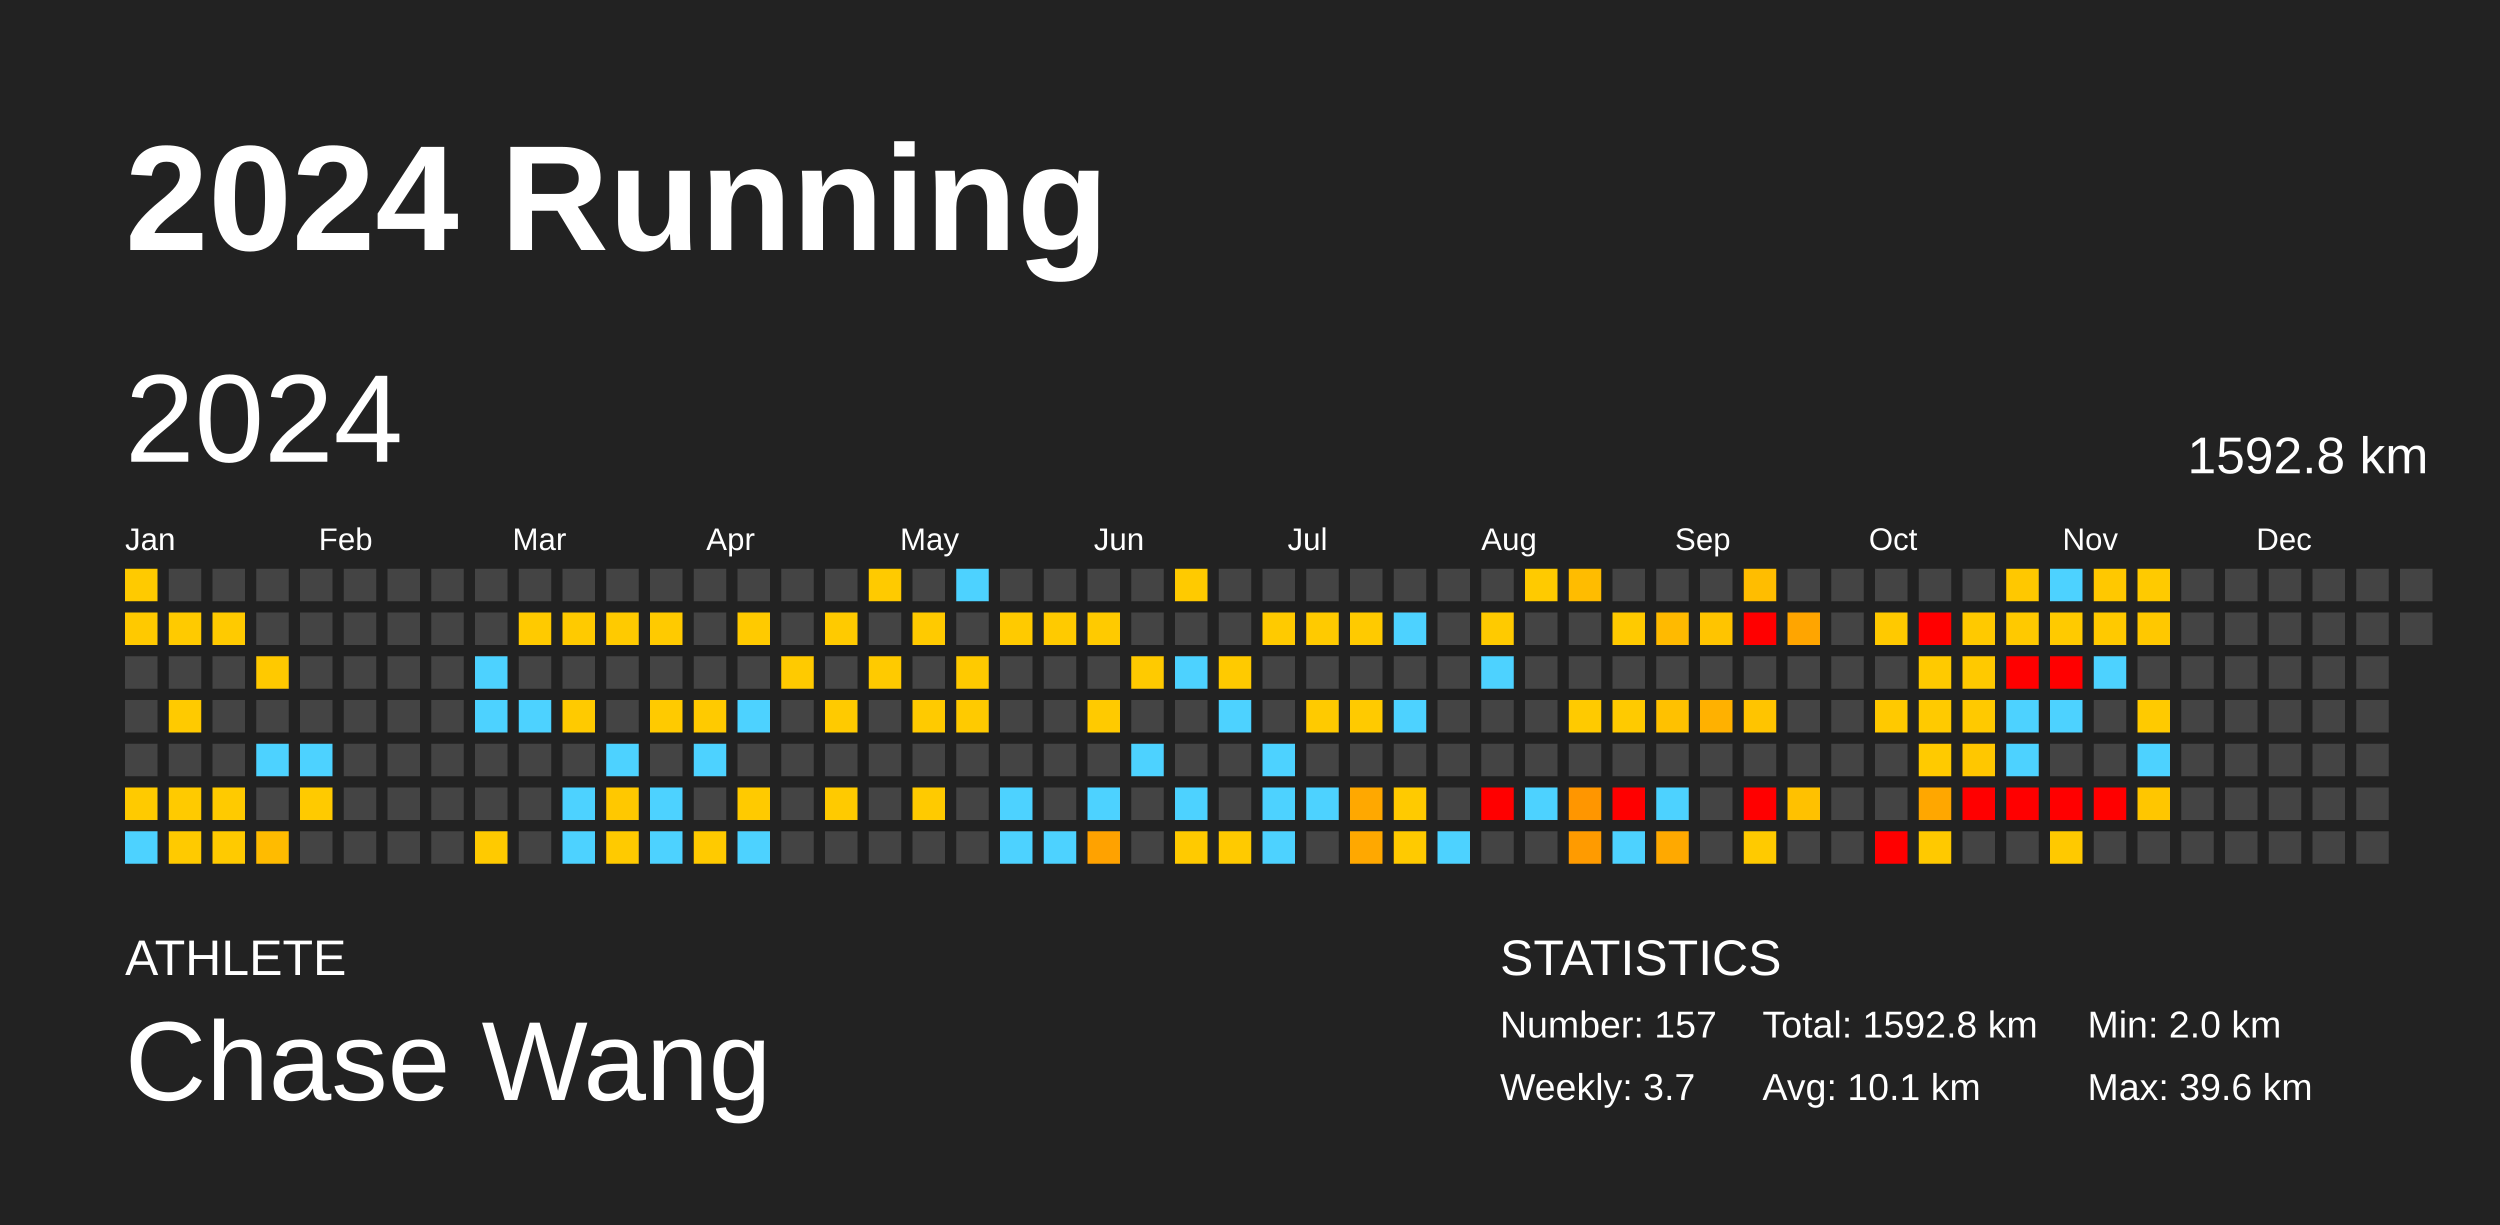
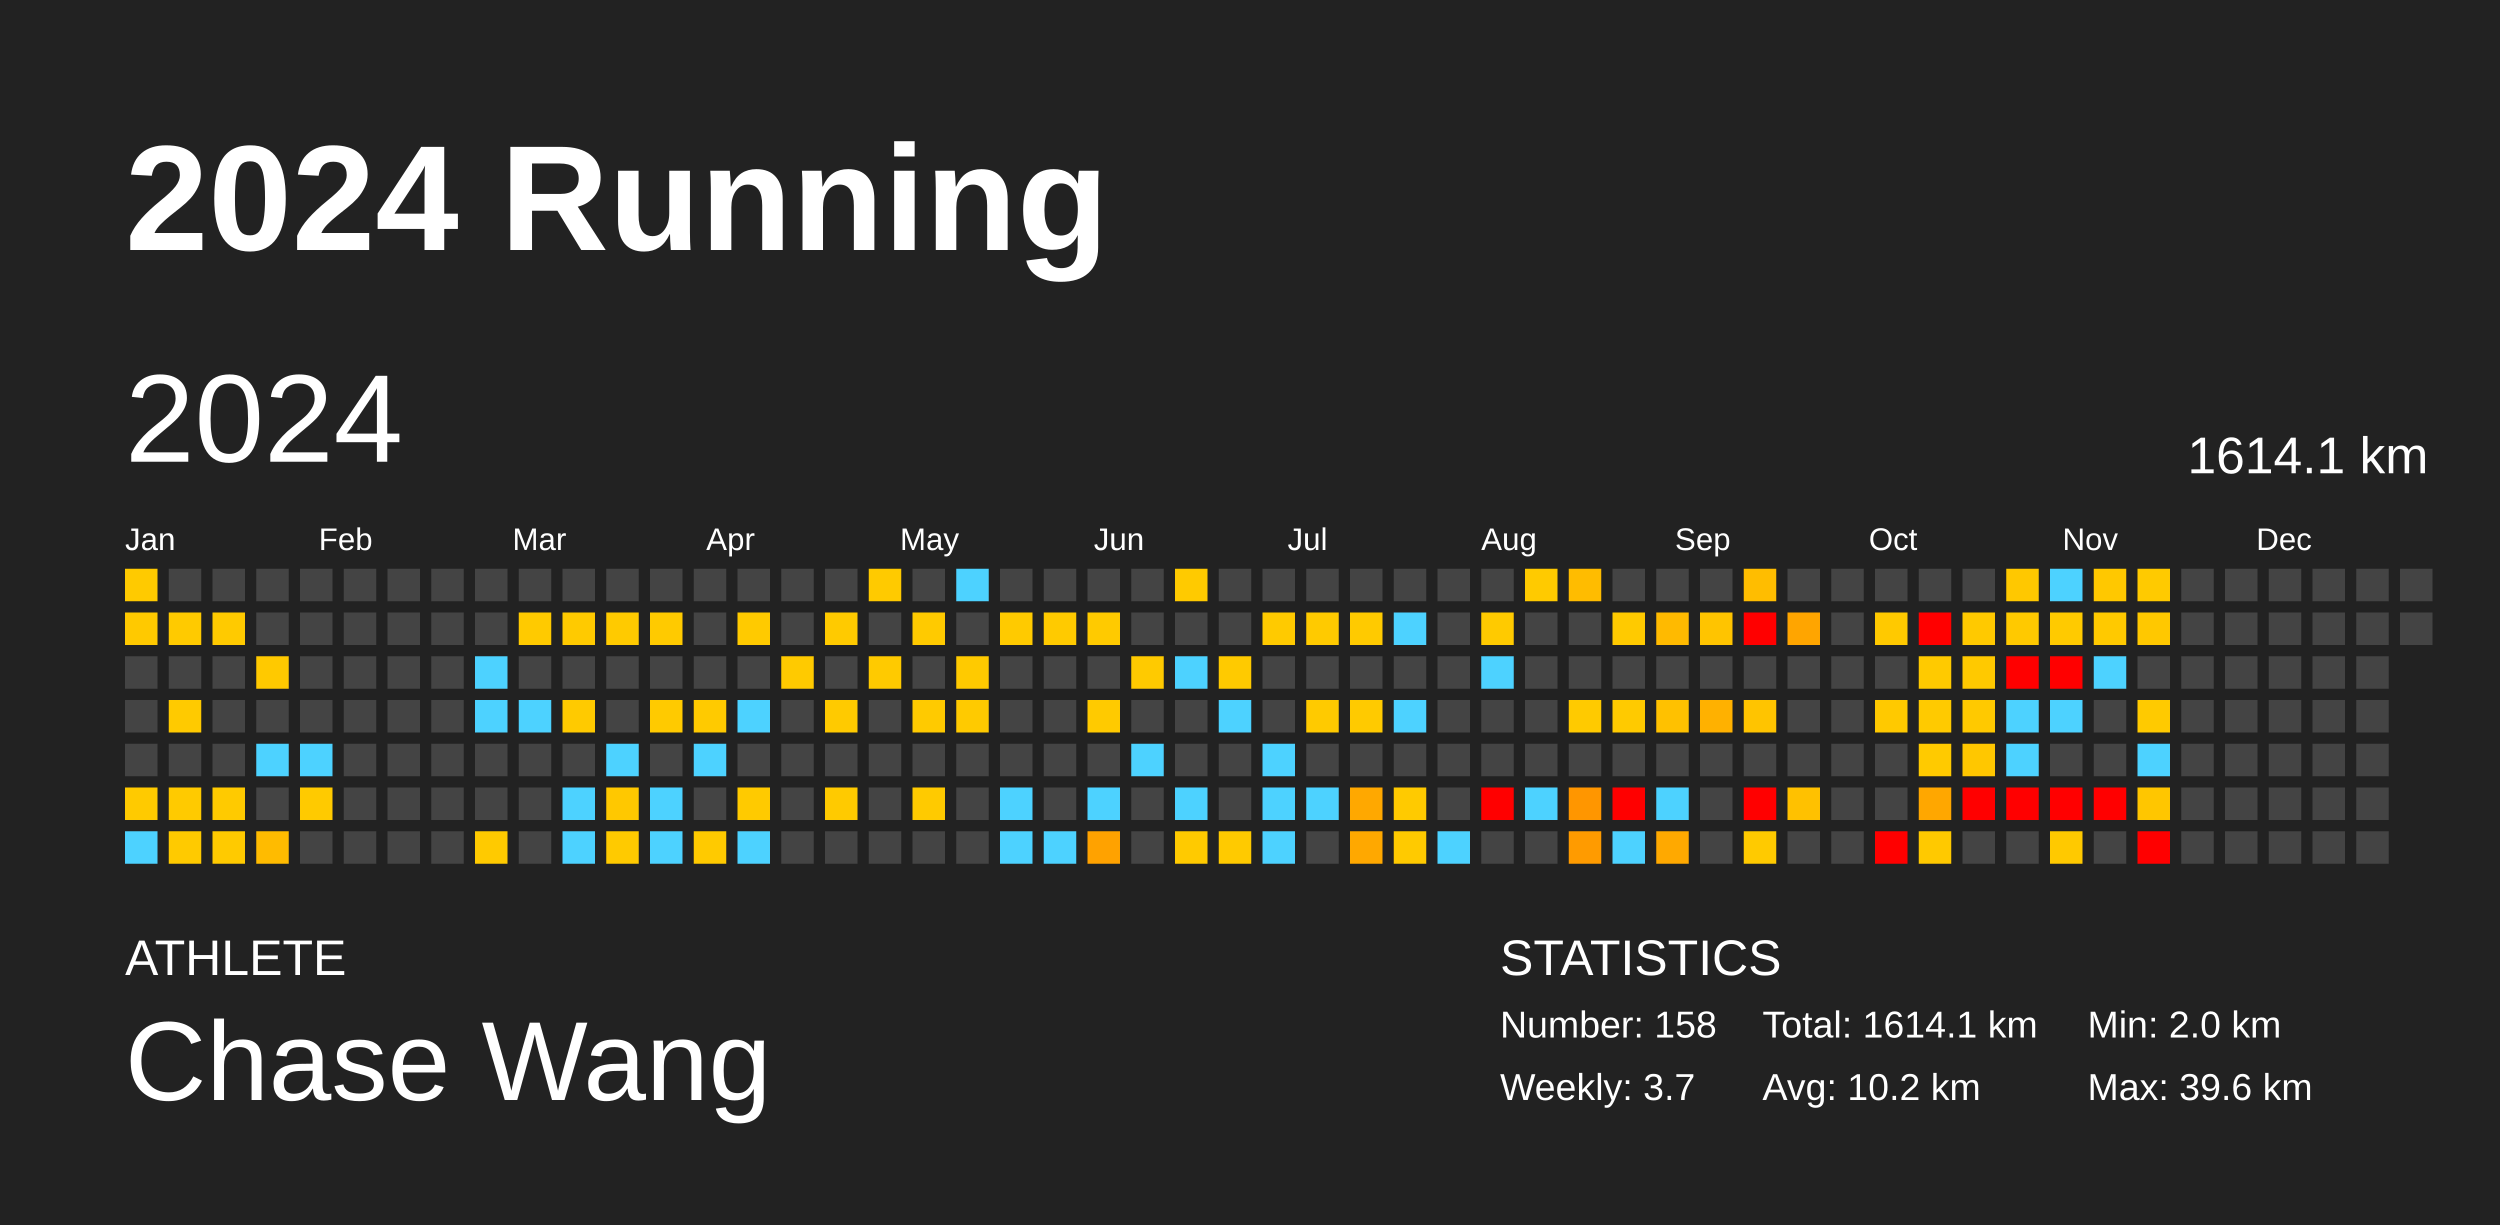
<svg xmlns="http://www.w3.org/2000/svg" baseProfile="full" height="98mm" version="1.1" viewBox="0,0,200,98" width="200mm">
  <defs />
  <rect fill="#222222" height="98" width="200" x="0" y="0" />
  <text fill="#FFFFFF" style="font-size:12px; font-family:Arial; font-weight:bold;" x="10" y="20">2024 Running</text>
  <text fill="#FFFFFF" style="font-size:4px; font-family:Arial" x="10" y="78">ATHLETE</text>
  <text fill="#FFFFFF" style="font-size:9px; font-family:Arial" x="10" y="88">Chase Wang</text>
  <text fill="#FFFFFF" style="font-size:4px; font-family:Arial" x="120" y="78">STATISTICS</text>
-   <text fill="#FFFFFF" style="font-size:3px; font-family:Arial" x="120" y="83">Number: 157</text>
+   <text fill="#FFFFFF" style="font-size:3px; font-family:Arial" x="120" y="83">Number: 158</text>
  <text fill="#FFFFFF" style="font-size:3px; font-family:Arial" x="120" y="88">Weekly: 3.7</text>
-   <text fill="#FFFFFF" style="font-size:3px; font-family:Arial" x="141" y="83">Total: 1592.8 km</text>
-   <text fill="#FFFFFF" style="font-size:3px; font-family:Arial" x="141" y="88">Avg: 10.1 km</text>
+   <text fill="#FFFFFF" style="font-size:3px; font-family:Arial" x="141" y="83">Total: 1614.1 km</text>
+   <text fill="#FFFFFF" style="font-size:3px; font-family:Arial" x="141" y="88">Avg: 10.2 km</text>
  <text fill="#FFFFFF" style="font-size:3px; font-family:Arial" x="167" y="83">Min: 2.0 km</text>
  <text fill="#FFFFFF" style="font-size:3px; font-family:Arial" x="167" y="88">Max: 39.6 km</text>
  <text dominant-baseline="hanging" fill="#FFFFFF" style="font-size:10.0px; font-family:Arial;" x="10" y="30">2024</text>
-   <text dominant-baseline="hanging" fill="#FFFFFF" style="font-size:4.125px; font-family:Arial;" x="175" y="35">1592.8 km</text>
+   <text dominant-baseline="hanging" fill="#FFFFFF" style="font-size:4.125px; font-family:Arial;" x="175" y="35">1614.1 km</text>
  <text fill="#FFFFFF" style="font-size:2.5px; font-family:Arial" x="10.0" y="44">Jan</text>
  <text fill="#FFFFFF" style="font-size:2.5px; font-family:Arial" x="25.5" y="44">Feb</text>
  <text fill="#FFFFFF" style="font-size:2.5px; font-family:Arial" x="41.0" y="44">Mar</text>
  <text fill="#FFFFFF" style="font-size:2.5px; font-family:Arial" x="56.5" y="44">Apr</text>
  <text fill="#FFFFFF" style="font-size:2.5px; font-family:Arial" x="72.0" y="44">May</text>
  <text fill="#FFFFFF" style="font-size:2.5px; font-family:Arial" x="87.5" y="44">Jun</text>
  <text fill="#FFFFFF" style="font-size:2.5px; font-family:Arial" x="103.0" y="44">Jul</text>
  <text fill="#FFFFFF" style="font-size:2.5px; font-family:Arial" x="118.5" y="44">Aug</text>
  <text fill="#FFFFFF" style="font-size:2.5px; font-family:Arial" x="134.0" y="44">Sep</text>
  <text fill="#FFFFFF" style="font-size:2.5px; font-family:Arial" x="149.5" y="44">Oct</text>
  <text fill="#FFFFFF" style="font-size:2.5px; font-family:Arial" x="165.0" y="44">Nov</text>
  <text fill="#FFFFFF" style="font-size:2.5px; font-family:Arial" x="180.5" y="44">Dec</text>
  <rect fill="#ffca00" height="2.6" width="2.6" x="10.0" y="45.5" />
  <rect fill="#ffc900" height="2.6" width="2.6" x="10.0" y="49.0" />
  <rect fill="#444444" height="2.6" width="2.6" x="10.0" y="52.5" />
  <rect fill="#444444" height="2.6" width="2.6" x="10.0" y="56.0" />
  <rect fill="#444444" height="2.6" width="2.6" x="10.0" y="59.5" />
  <rect fill="#ffca00" height="2.6" width="2.6" x="10.0" y="63.0" />
  <rect fill="#4dd2ff" height="2.6" width="2.6" x="10.0" y="66.5" />
  <rect fill="#444444" height="2.6" width="2.6" x="13.5" y="45.5" />
  <rect fill="#ffca00" height="2.6" width="2.6" x="13.5" y="49.0" />
  <rect fill="#444444" height="2.6" width="2.6" x="13.5" y="52.5" />
  <rect fill="#ffca00" height="2.6" width="2.6" x="13.5" y="56.0" />
  <rect fill="#444444" height="2.6" width="2.6" x="13.5" y="59.5" />
  <rect fill="#ffca00" height="2.6" width="2.6" x="13.5" y="63.0" />
  <rect fill="#ffca00" height="2.6" width="2.6" x="13.5" y="66.5" />
  <rect fill="#444444" height="2.6" width="2.6" x="17.0" y="45.5" />
  <rect fill="#ffca00" height="2.6" width="2.6" x="17.0" y="49.0" />
  <rect fill="#444444" height="2.6" width="2.6" x="17.0" y="52.5" />
  <rect fill="#444444" height="2.6" width="2.6" x="17.0" y="56.0" />
  <rect fill="#444444" height="2.6" width="2.6" x="17.0" y="59.5" />
  <rect fill="#ffca00" height="2.6" width="2.6" x="17.0" y="63.0" />
  <rect fill="#ffca00" height="2.6" width="2.6" x="17.0" y="66.5" />
  <rect fill="#444444" height="2.6" width="2.6" x="20.5" y="45.5" />
  <rect fill="#444444" height="2.6" width="2.6" x="20.5" y="49.0" />
  <rect fill="#ffc900" height="2.6" width="2.6" x="20.5" y="52.5" />
  <rect fill="#444444" height="2.6" width="2.6" x="20.5" y="56.0" />
  <rect fill="#4dd2ff" height="2.6" width="2.6" x="20.5" y="59.5" />
  <rect fill="#444444" height="2.6" width="2.6" x="20.5" y="63.0" />
  <rect fill="#ffbb00" height="2.6" width="2.6" x="20.5" y="66.5" />
  <rect fill="#444444" height="2.6" width="2.6" x="24.0" y="45.5" />
  <rect fill="#444444" height="2.6" width="2.6" x="24.0" y="49.0" />
  <rect fill="#444444" height="2.6" width="2.6" x="24.0" y="52.5" />
  <rect fill="#444444" height="2.6" width="2.6" x="24.0" y="56.0" />
  <rect fill="#4dd2ff" height="2.6" width="2.6" x="24.0" y="59.5" />
  <rect fill="#ffca00" height="2.6" width="2.6" x="24.0" y="63.0" />
  <rect fill="#444444" height="2.6" width="2.6" x="24.0" y="66.5" />
  <rect fill="#444444" height="2.6" width="2.6" x="27.5" y="45.5" />
  <rect fill="#444444" height="2.6" width="2.6" x="27.5" y="49.0" />
  <rect fill="#444444" height="2.6" width="2.6" x="27.5" y="52.5" />
  <rect fill="#444444" height="2.6" width="2.6" x="27.5" y="56.0" />
  <rect fill="#444444" height="2.6" width="2.6" x="27.5" y="59.5" />
  <rect fill="#444444" height="2.6" width="2.6" x="27.5" y="63.0" />
  <rect fill="#444444" height="2.6" width="2.6" x="27.5" y="66.5" />
  <rect fill="#444444" height="2.6" width="2.6" x="31.0" y="45.5" />
  <rect fill="#444444" height="2.6" width="2.6" x="31.0" y="49.0" />
  <rect fill="#444444" height="2.6" width="2.6" x="31.0" y="52.5" />
  <rect fill="#444444" height="2.6" width="2.6" x="31.0" y="56.0" />
  <rect fill="#444444" height="2.6" width="2.6" x="31.0" y="59.5" />
  <rect fill="#444444" height="2.6" width="2.6" x="31.0" y="63.0" />
  <rect fill="#444444" height="2.6" width="2.6" x="31.0" y="66.5" />
  <rect fill="#444444" height="2.6" width="2.6" x="34.5" y="45.5" />
  <rect fill="#444444" height="2.6" width="2.6" x="34.5" y="49.0" />
  <rect fill="#444444" height="2.6" width="2.6" x="34.5" y="52.5" />
  <rect fill="#444444" height="2.6" width="2.6" x="34.5" y="56.0" />
  <rect fill="#444444" height="2.6" width="2.6" x="34.5" y="59.5" />
  <rect fill="#444444" height="2.6" width="2.6" x="34.5" y="63.0" />
  <rect fill="#444444" height="2.6" width="2.6" x="34.5" y="66.5" />
  <rect fill="#444444" height="2.6" width="2.6" x="38.0" y="45.5" />
  <rect fill="#444444" height="2.6" width="2.6" x="38.0" y="49.0" />
  <rect fill="#4dd2ff" height="2.6" width="2.6" x="38.0" y="52.5" />
  <rect fill="#4dd2ff" height="2.6" width="2.6" x="38.0" y="56.0" />
  <rect fill="#444444" height="2.6" width="2.6" x="38.0" y="59.5" />
  <rect fill="#444444" height="2.6" width="2.6" x="38.0" y="63.0" />
  <rect fill="#ffca00" height="2.6" width="2.6" x="38.0" y="66.5" />
  <rect fill="#444444" height="2.6" width="2.6" x="41.5" y="45.5" />
  <rect fill="#ffca00" height="2.6" width="2.6" x="41.5" y="49.0" />
  <rect fill="#444444" height="2.6" width="2.6" x="41.5" y="52.5" />
  <rect fill="#4dd2ff" height="2.6" width="2.6" x="41.5" y="56.0" />
  <rect fill="#444444" height="2.6" width="2.6" x="41.5" y="59.5" />
  <rect fill="#444444" height="2.6" width="2.6" x="41.5" y="63.0" />
  <rect fill="#444444" height="2.6" width="2.6" x="41.5" y="66.5" />
  <rect fill="#444444" height="2.6" width="2.6" x="45.0" y="45.5" />
  <rect fill="#ffca00" height="2.6" width="2.6" x="45.0" y="49.0" />
  <rect fill="#444444" height="2.6" width="2.6" x="45.0" y="52.5" />
  <rect fill="#ffca00" height="2.6" width="2.6" x="45.0" y="56.0" />
  <rect fill="#444444" height="2.6" width="2.6" x="45.0" y="59.5" />
  <rect fill="#4dd2ff" height="2.6" width="2.6" x="45.0" y="63.0" />
  <rect fill="#4dd2ff" height="2.6" width="2.6" x="45.0" y="66.5" />
  <rect fill="#444444" height="2.6" width="2.6" x="48.5" y="45.5" />
  <rect fill="#ffca00" height="2.6" width="2.6" x="48.5" y="49.0" />
  <rect fill="#444444" height="2.6" width="2.6" x="48.5" y="52.5" />
  <rect fill="#444444" height="2.6" width="2.6" x="48.5" y="56.0" />
  <rect fill="#4dd2ff" height="2.6" width="2.6" x="48.5" y="59.5" />
  <rect fill="#ffc800" height="2.6" width="2.6" x="48.5" y="63.0" />
  <rect fill="#ffca00" height="2.6" width="2.6" x="48.5" y="66.5" />
  <rect fill="#444444" height="2.6" width="2.6" x="52.0" y="45.5" />
  <rect fill="#ffca00" height="2.6" width="2.6" x="52.0" y="49.0" />
  <rect fill="#444444" height="2.6" width="2.6" x="52.0" y="52.5" />
  <rect fill="#ffca00" height="2.6" width="2.6" x="52.0" y="56.0" />
  <rect fill="#444444" height="2.6" width="2.6" x="52.0" y="59.5" />
  <rect fill="#4dd2ff" height="2.6" width="2.6" x="52.0" y="63.0" />
  <rect fill="#4dd2ff" height="2.6" width="2.6" x="52.0" y="66.5" />
  <rect fill="#444444" height="2.6" width="2.6" x="55.5" y="45.5" />
  <rect fill="#444444" height="2.6" width="2.6" x="55.5" y="49.0" />
  <rect fill="#444444" height="2.6" width="2.6" x="55.5" y="52.5" />
  <rect fill="#ffca00" height="2.6" width="2.6" x="55.5" y="56.0" />
  <rect fill="#4dd2ff" height="2.6" width="2.6" x="55.5" y="59.5" />
  <rect fill="#444444" height="2.6" width="2.6" x="55.5" y="63.0" />
  <rect fill="#ffca00" height="2.6" width="2.6" x="55.5" y="66.5" />
  <rect fill="#444444" height="2.6" width="2.6" x="59.0" y="45.5" />
  <rect fill="#ffca00" height="2.6" width="2.6" x="59.0" y="49.0" />
  <rect fill="#444444" height="2.6" width="2.6" x="59.0" y="52.5" />
  <rect fill="#4dd2ff" height="2.6" width="2.6" x="59.0" y="56.0" />
  <rect fill="#444444" height="2.6" width="2.6" x="59.0" y="59.5" />
  <rect fill="#ffca00" height="2.6" width="2.6" x="59.0" y="63.0" />
  <rect fill="#4dd2ff" height="2.6" width="2.6" x="59.0" y="66.5" />
  <rect fill="#444444" height="2.6" width="2.6" x="62.5" y="45.5" />
  <rect fill="#444444" height="2.6" width="2.6" x="62.5" y="49.0" />
  <rect fill="#ffca00" height="2.6" width="2.6" x="62.5" y="52.5" />
  <rect fill="#444444" height="2.6" width="2.6" x="62.5" y="56.0" />
  <rect fill="#444444" height="2.6" width="2.6" x="62.5" y="59.5" />
  <rect fill="#444444" height="2.6" width="2.6" x="62.5" y="63.0" />
  <rect fill="#444444" height="2.6" width="2.6" x="62.5" y="66.5" />
  <rect fill="#444444" height="2.6" width="2.6" x="66.0" y="45.5" />
  <rect fill="#ffca00" height="2.6" width="2.6" x="66.0" y="49.0" />
  <rect fill="#444444" height="2.6" width="2.6" x="66.0" y="52.5" />
  <rect fill="#ffca00" height="2.6" width="2.6" x="66.0" y="56.0" />
  <rect fill="#444444" height="2.6" width="2.6" x="66.0" y="59.5" />
  <rect fill="#ffca00" height="2.6" width="2.6" x="66.0" y="63.0" />
  <rect fill="#444444" height="2.6" width="2.6" x="66.0" y="66.5" />
  <rect fill="#ffca00" height="2.6" width="2.6" x="69.5" y="45.5" />
  <rect fill="#444444" height="2.6" width="2.6" x="69.5" y="49.0" />
  <rect fill="#ffca00" height="2.6" width="2.6" x="69.5" y="52.5" />
  <rect fill="#444444" height="2.6" width="2.6" x="69.5" y="56.0" />
  <rect fill="#444444" height="2.6" width="2.6" x="69.5" y="59.5" />
  <rect fill="#444444" height="2.6" width="2.6" x="69.5" y="63.0" />
  <rect fill="#444444" height="2.6" width="2.6" x="69.5" y="66.5" />
  <rect fill="#444444" height="2.6" width="2.6" x="73.0" y="45.5" />
  <rect fill="#ffca00" height="2.6" width="2.6" x="73.0" y="49.0" />
  <rect fill="#444444" height="2.6" width="2.6" x="73.0" y="52.5" />
  <rect fill="#ffca00" height="2.6" width="2.6" x="73.0" y="56.0" />
  <rect fill="#444444" height="2.6" width="2.6" x="73.0" y="59.5" />
  <rect fill="#ffca00" height="2.6" width="2.6" x="73.0" y="63.0" />
  <rect fill="#444444" height="2.6" width="2.6" x="73.0" y="66.5" />
  <rect fill="#4dd2ff" height="2.6" width="2.6" x="76.5" y="45.5" />
  <rect fill="#444444" height="2.6" width="2.6" x="76.5" y="49.0" />
  <rect fill="#ffca00" height="2.6" width="2.6" x="76.5" y="52.5" />
  <rect fill="#ffca00" height="2.6" width="2.6" x="76.5" y="56.0" />
  <rect fill="#444444" height="2.6" width="2.6" x="76.5" y="59.5" />
  <rect fill="#444444" height="2.6" width="2.6" x="76.5" y="63.0" />
  <rect fill="#444444" height="2.6" width="2.6" x="76.5" y="66.5" />
  <rect fill="#444444" height="2.6" width="2.6" x="80.0" y="45.5" />
  <rect fill="#ffca00" height="2.6" width="2.6" x="80.0" y="49.0" />
  <rect fill="#444444" height="2.6" width="2.6" x="80.0" y="52.5" />
  <rect fill="#444444" height="2.6" width="2.6" x="80.0" y="56.0" />
  <rect fill="#444444" height="2.6" width="2.6" x="80.0" y="59.5" />
  <rect fill="#4dd2ff" height="2.6" width="2.6" x="80.0" y="63.0" />
  <rect fill="#4dd2ff" height="2.6" width="2.6" x="80.0" y="66.5" />
  <rect fill="#444444" height="2.6" width="2.6" x="83.5" y="45.5" />
  <rect fill="#ffca00" height="2.6" width="2.6" x="83.5" y="49.0" />
  <rect fill="#444444" height="2.6" width="2.6" x="83.5" y="52.5" />
  <rect fill="#444444" height="2.6" width="2.6" x="83.5" y="56.0" />
  <rect fill="#444444" height="2.6" width="2.6" x="83.5" y="59.5" />
  <rect fill="#444444" height="2.6" width="2.6" x="83.5" y="63.0" />
  <rect fill="#4dd2ff" height="2.6" width="2.6" x="83.5" y="66.5" />
  <rect fill="#444444" height="2.6" width="2.6" x="87.0" y="45.5" />
  <rect fill="#ffca00" height="2.6" width="2.6" x="87.0" y="49.0" />
  <rect fill="#444444" height="2.6" width="2.6" x="87.0" y="52.5" />
  <rect fill="#ffca00" height="2.6" width="2.6" x="87.0" y="56.0" />
  <rect fill="#444444" height="2.6" width="2.6" x="87.0" y="59.5" />
  <rect fill="#4dd2ff" height="2.6" width="2.6" x="87.0" y="63.0" />
  <rect fill="#ffa200" height="2.6" width="2.6" x="87.0" y="66.5" />
  <rect fill="#444444" height="2.6" width="2.6" x="90.5" y="45.5" />
  <rect fill="#444444" height="2.6" width="2.6" x="90.5" y="49.0" />
  <rect fill="#ffca00" height="2.6" width="2.6" x="90.5" y="52.5" />
  <rect fill="#444444" height="2.6" width="2.6" x="90.5" y="56.0" />
  <rect fill="#4dd2ff" height="2.6" width="2.6" x="90.5" y="59.5" />
  <rect fill="#444444" height="2.6" width="2.6" x="90.5" y="63.0" />
  <rect fill="#444444" height="2.6" width="2.6" x="90.5" y="66.5" />
  <rect fill="#ffca00" height="2.6" width="2.6" x="94.0" y="45.5" />
  <rect fill="#444444" height="2.6" width="2.6" x="94.0" y="49.0" />
  <rect fill="#4dd2ff" height="2.6" width="2.6" x="94.0" y="52.5" />
  <rect fill="#444444" height="2.6" width="2.6" x="94.0" y="56.0" />
  <rect fill="#444444" height="2.6" width="2.6" x="94.0" y="59.5" />
  <rect fill="#4dd2ff" height="2.6" width="2.6" x="94.0" y="63.0" />
  <rect fill="#ffca00" height="2.6" width="2.6" x="94.0" y="66.5" />
  <rect fill="#444444" height="2.6" width="2.6" x="97.5" y="45.5" />
  <rect fill="#444444" height="2.6" width="2.6" x="97.5" y="49.0" />
  <rect fill="#ffca00" height="2.6" width="2.6" x="97.5" y="52.5" />
  <rect fill="#4dd2ff" height="2.6" width="2.6" x="97.5" y="56.0" />
  <rect fill="#444444" height="2.6" width="2.6" x="97.5" y="59.5" />
  <rect fill="#444444" height="2.6" width="2.6" x="97.5" y="63.0" />
  <rect fill="#ffca00" height="2.6" width="2.6" x="97.5" y="66.5" />
  <rect fill="#444444" height="2.6" width="2.6" x="101.0" y="45.5" />
  <rect fill="#ffca00" height="2.6" width="2.6" x="101.0" y="49.0" />
  <rect fill="#444444" height="2.6" width="2.6" x="101.0" y="52.5" />
  <rect fill="#444444" height="2.6" width="2.6" x="101.0" y="56.0" />
  <rect fill="#4dd2ff" height="2.6" width="2.6" x="101.0" y="59.5" />
  <rect fill="#4dd2ff" height="2.6" width="2.6" x="101.0" y="63.0" />
  <rect fill="#4dd2ff" height="2.6" width="2.6" x="101.0" y="66.5" />
  <rect fill="#444444" height="2.6" width="2.6" x="104.5" y="45.5" />
  <rect fill="#ffca00" height="2.6" width="2.6" x="104.5" y="49.0" />
  <rect fill="#444444" height="2.6" width="2.6" x="104.5" y="52.5" />
  <rect fill="#ffca00" height="2.6" width="2.6" x="104.5" y="56.0" />
  <rect fill="#444444" height="2.6" width="2.6" x="104.5" y="59.5" />
  <rect fill="#4dd2ff" height="2.6" width="2.6" x="104.5" y="63.0" />
  <rect fill="#444444" height="2.6" width="2.6" x="104.5" y="66.5" />
  <rect fill="#444444" height="2.6" width="2.6" x="108.0" y="45.5" />
  <rect fill="#ffca00" height="2.6" width="2.6" x="108.0" y="49.0" />
  <rect fill="#444444" height="2.6" width="2.6" x="108.0" y="52.5" />
  <rect fill="#ffca00" height="2.6" width="2.6" x="108.0" y="56.0" />
  <rect fill="#444444" height="2.6" width="2.6" x="108.0" y="59.5" />
  <rect fill="#ffa800" height="2.6" width="2.6" x="108.0" y="63.0" />
  <rect fill="#ffa800" height="2.6" width="2.6" x="108.0" y="66.5" />
  <rect fill="#444444" height="2.6" width="2.6" x="111.5" y="45.5" />
  <rect fill="#4dd2ff" height="2.6" width="2.6" x="111.5" y="49.0" />
  <rect fill="#444444" height="2.6" width="2.6" x="111.5" y="52.5" />
  <rect fill="#4dd2ff" height="2.6" width="2.6" x="111.5" y="56.0" />
  <rect fill="#444444" height="2.6" width="2.6" x="111.5" y="59.5" />
  <rect fill="#ffca00" height="2.6" width="2.6" x="111.5" y="63.0" />
  <rect fill="#ffca00" height="2.6" width="2.6" x="111.5" y="66.5" />
  <rect fill="#444444" height="2.6" width="2.6" x="115.0" y="45.5" />
  <rect fill="#444444" height="2.6" width="2.6" x="115.0" y="49.0" />
  <rect fill="#444444" height="2.6" width="2.6" x="115.0" y="52.5" />
  <rect fill="#444444" height="2.6" width="2.6" x="115.0" y="56.0" />
  <rect fill="#444444" height="2.6" width="2.6" x="115.0" y="59.5" />
  <rect fill="#444444" height="2.6" width="2.6" x="115.0" y="63.0" />
  <rect fill="#4dd2ff" height="2.6" width="2.6" x="115.0" y="66.5" />
  <rect fill="#444444" height="2.6" width="2.6" x="118.5" y="45.5" />
  <rect fill="#ffca00" height="2.6" width="2.6" x="118.5" y="49.0" />
  <rect fill="#4dd2ff" height="2.6" width="2.6" x="118.5" y="52.5" />
  <rect fill="#444444" height="2.6" width="2.6" x="118.5" y="56.0" />
  <rect fill="#444444" height="2.6" width="2.6" x="118.5" y="59.5" />
  <rect fill="red" height="2.6" width="2.6" x="118.5" y="63.0" />
  <rect fill="#444444" height="2.6" width="2.6" x="118.5" y="66.5" />
  <rect fill="#ffca00" height="2.6" width="2.6" x="122.0" y="45.5" />
  <rect fill="#444444" height="2.6" width="2.6" x="122.0" y="49.0" />
  <rect fill="#444444" height="2.6" width="2.6" x="122.0" y="52.5" />
  <rect fill="#444444" height="2.6" width="2.6" x="122.0" y="56.0" />
  <rect fill="#444444" height="2.6" width="2.6" x="122.0" y="59.5" />
  <rect fill="#4dd2ff" height="2.6" width="2.6" x="122.0" y="63.0" />
  <rect fill="#444444" height="2.6" width="2.6" x="122.0" y="66.5" />
  <rect fill="#ffbc00" height="2.6" width="2.6" x="125.5" y="45.5" />
  <rect fill="#444444" height="2.6" width="2.6" x="125.5" y="49.0" />
  <rect fill="#444444" height="2.6" width="2.6" x="125.5" y="52.5" />
  <rect fill="#ffca00" height="2.6" width="2.6" x="125.5" y="56.0" />
  <rect fill="#444444" height="2.6" width="2.6" x="125.5" y="59.5" />
  <rect fill="#ff9600" height="2.6" width="2.6" x="125.5" y="63.0" />
  <rect fill="#ff9b00" height="2.6" width="2.6" x="125.5" y="66.5" />
  <rect fill="#444444" height="2.6" width="2.6" x="129.0" y="45.5" />
  <rect fill="#ffca00" height="2.6" width="2.6" x="129.0" y="49.0" />
  <rect fill="#444444" height="2.6" width="2.6" x="129.0" y="52.5" />
  <rect fill="#ffca00" height="2.6" width="2.6" x="129.0" y="56.0" />
  <rect fill="#444444" height="2.6" width="2.6" x="129.0" y="59.5" />
  <rect fill="red" height="2.6" width="2.6" x="129.0" y="63.0" />
  <rect fill="#4dd2ff" height="2.6" width="2.6" x="129.0" y="66.5" />
  <rect fill="#444444" height="2.6" width="2.6" x="132.5" y="45.5" />
  <rect fill="#ffba00" height="2.6" width="2.6" x="132.5" y="49.0" />
  <rect fill="#444444" height="2.6" width="2.6" x="132.5" y="52.5" />
  <rect fill="#ffc100" height="2.6" width="2.6" x="132.5" y="56.0" />
  <rect fill="#444444" height="2.6" width="2.6" x="132.5" y="59.5" />
  <rect fill="#4dd2ff" height="2.6" width="2.6" x="132.5" y="63.0" />
  <rect fill="#ffa900" height="2.6" width="2.6" x="132.5" y="66.5" />
  <rect fill="#444444" height="2.6" width="2.6" x="136.0" y="45.5" />
  <rect fill="#ffc400" height="2.6" width="2.6" x="136.0" y="49.0" />
  <rect fill="#444444" height="2.6" width="2.6" x="136.0" y="52.5" />
  <rect fill="#ffb100" height="2.6" width="2.6" x="136.0" y="56.0" />
  <rect fill="#444444" height="2.6" width="2.6" x="136.0" y="59.5" />
  <rect fill="#444444" height="2.6" width="2.6" x="136.0" y="63.0" />
  <rect fill="#444444" height="2.6" width="2.6" x="136.0" y="66.5" />
  <rect fill="#ffbd00" height="2.6" width="2.6" x="139.5" y="45.5" />
  <rect fill="red" height="2.6" width="2.6" x="139.5" y="49.0" />
  <rect fill="#444444" height="2.6" width="2.6" x="139.5" y="52.5" />
  <rect fill="#ffc400" height="2.6" width="2.6" x="139.5" y="56.0" />
  <rect fill="#444444" height="2.6" width="2.6" x="139.5" y="59.5" />
  <rect fill="red" height="2.6" width="2.6" x="139.5" y="63.0" />
  <rect fill="#ffca00" height="2.6" width="2.6" x="139.5" y="66.5" />
  <rect fill="#444444" height="2.6" width="2.6" x="143.0" y="45.5" />
  <rect fill="#ffa500" height="2.6" width="2.6" x="143.0" y="49.0" />
  <rect fill="#444444" height="2.6" width="2.6" x="143.0" y="52.5" />
  <rect fill="#444444" height="2.6" width="2.6" x="143.0" y="56.0" />
  <rect fill="#444444" height="2.6" width="2.6" x="143.0" y="59.5" />
  <rect fill="#ffc100" height="2.6" width="2.6" x="143.0" y="63.0" />
  <rect fill="#444444" height="2.6" width="2.6" x="143.0" y="66.5" />
  <rect fill="#444444" height="2.6" width="2.6" x="146.5" y="45.5" />
  <rect fill="#444444" height="2.6" width="2.6" x="146.5" y="49.0" />
  <rect fill="#444444" height="2.6" width="2.6" x="146.5" y="52.5" />
  <rect fill="#444444" height="2.6" width="2.6" x="146.5" y="56.0" />
  <rect fill="#444444" height="2.6" width="2.6" x="146.5" y="59.5" />
  <rect fill="#444444" height="2.6" width="2.6" x="146.5" y="63.0" />
  <rect fill="#444444" height="2.6" width="2.6" x="146.5" y="66.5" />
  <rect fill="#444444" height="2.6" width="2.6" x="150.0" y="45.5" />
  <rect fill="#ffc900" height="2.6" width="2.6" x="150.0" y="49.0" />
  <rect fill="#444444" height="2.6" width="2.6" x="150.0" y="52.5" />
  <rect fill="#ffc900" height="2.6" width="2.6" x="150.0" y="56.0" />
  <rect fill="#444444" height="2.6" width="2.6" x="150.0" y="59.5" />
  <rect fill="#444444" height="2.6" width="2.6" x="150.0" y="63.0" />
  <rect fill="red" height="2.6" width="2.6" x="150.0" y="66.5" />
  <rect fill="#444444" height="2.6" width="2.6" x="153.5" y="45.5" />
  <rect fill="red" height="2.6" width="2.6" x="153.5" y="49.0" />
  <rect fill="#ffca00" height="2.6" width="2.6" x="153.5" y="52.5" />
  <rect fill="#ffca00" height="2.6" width="2.6" x="153.5" y="56.0" />
  <rect fill="#ffca00" height="2.6" width="2.6" x="153.5" y="59.5" />
  <rect fill="#ffa700" height="2.6" width="2.6" x="153.5" y="63.0" />
  <rect fill="#ffc900" height="2.6" width="2.6" x="153.5" y="66.5" />
  <rect fill="#444444" height="2.6" width="2.6" x="157.0" y="45.5" />
  <rect fill="#ffc900" height="2.6" width="2.6" x="157.0" y="49.0" />
  <rect fill="#ffc900" height="2.6" width="2.6" x="157.0" y="52.5" />
  <rect fill="#ffc900" height="2.6" width="2.6" x="157.0" y="56.0" />
  <rect fill="#ffc700" height="2.6" width="2.6" x="157.0" y="59.5" />
  <rect fill="red" height="2.6" width="2.6" x="157.0" y="63.0" />
  <rect fill="#444444" height="2.6" width="2.6" x="157.0" y="66.5" />
  <rect fill="#ffc800" height="2.6" width="2.6" x="160.5" y="45.5" />
  <rect fill="#ffc900" height="2.6" width="2.6" x="160.5" y="49.0" />
  <rect fill="red" height="2.6" width="2.6" x="160.5" y="52.5" />
  <rect fill="#4dd2ff" height="2.6" width="2.6" x="160.5" y="56.0" />
  <rect fill="#4dd2ff" height="2.6" width="2.6" x="160.5" y="59.5" />
  <rect fill="red" height="2.6" width="2.6" x="160.5" y="63.0" />
  <rect fill="#444444" height="2.6" width="2.6" x="160.5" y="66.5" />
  <rect fill="#4dd2ff" height="2.6" width="2.6" x="164.0" y="45.5" />
  <rect fill="#ffca00" height="2.6" width="2.6" x="164.0" y="49.0" />
  <rect fill="red" height="2.6" width="2.6" x="164.0" y="52.5" />
  <rect fill="#4dd2ff" height="2.6" width="2.6" x="164.0" y="56.0" />
  <rect fill="#444444" height="2.6" width="2.6" x="164.0" y="59.5" />
  <rect fill="red" height="2.6" width="2.6" x="164.0" y="63.0" />
  <rect fill="#ffc900" height="2.6" width="2.6" x="164.0" y="66.5" />
  <rect fill="#ffc800" height="2.6" width="2.6" x="167.5" y="45.5" />
  <rect fill="#ffc900" height="2.6" width="2.6" x="167.5" y="49.0" />
  <rect fill="#4dd2ff" height="2.6" width="2.6" x="167.5" y="52.5" />
  <rect fill="#444444" height="2.6" width="2.6" x="167.5" y="56.0" />
  <rect fill="#444444" height="2.6" width="2.6" x="167.5" y="59.5" />
  <rect fill="red" height="2.6" width="2.6" x="167.5" y="63.0" />
  <rect fill="#444444" height="2.6" width="2.6" x="167.5" y="66.5" />
  <rect fill="#ffca00" height="2.6" width="2.6" x="171.0" y="45.5" />
  <rect fill="#ffc800" height="2.6" width="2.6" x="171.0" y="49.0" />
  <rect fill="#444444" height="2.6" width="2.6" x="171.0" y="52.5" />
  <rect fill="#ffca00" height="2.6" width="2.6" x="171.0" y="56.0" />
  <rect fill="#4dd2ff" height="2.6" width="2.6" x="171.0" y="59.5" />
  <rect fill="#ffc600" height="2.6" width="2.6" x="171.0" y="63.0" />
-   <rect fill="#444444" height="2.6" width="2.6" x="171.0" y="66.5" />
+   <rect fill="red" height="2.6" width="2.6" x="171.0" y="66.5" />
  <rect fill="#444444" height="2.6" width="2.6" x="174.5" y="45.5" />
  <rect fill="#444444" height="2.6" width="2.6" x="174.5" y="49.0" />
  <rect fill="#444444" height="2.6" width="2.6" x="174.5" y="52.5" />
  <rect fill="#444444" height="2.6" width="2.6" x="174.5" y="56.0" />
  <rect fill="#444444" height="2.6" width="2.6" x="174.5" y="59.5" />
  <rect fill="#444444" height="2.6" width="2.6" x="174.5" y="63.0" />
  <rect fill="#444444" height="2.6" width="2.6" x="174.5" y="66.5" />
  <rect fill="#444444" height="2.6" width="2.6" x="178.0" y="45.5" />
  <rect fill="#444444" height="2.6" width="2.6" x="178.0" y="49.0" />
  <rect fill="#444444" height="2.6" width="2.6" x="178.0" y="52.5" />
  <rect fill="#444444" height="2.6" width="2.6" x="178.0" y="56.0" />
  <rect fill="#444444" height="2.6" width="2.6" x="178.0" y="59.5" />
  <rect fill="#444444" height="2.6" width="2.6" x="178.0" y="63.0" />
  <rect fill="#444444" height="2.6" width="2.6" x="178.0" y="66.5" />
  <rect fill="#444444" height="2.6" width="2.6" x="181.5" y="45.5" />
  <rect fill="#444444" height="2.6" width="2.6" x="181.5" y="49.0" />
  <rect fill="#444444" height="2.6" width="2.6" x="181.5" y="52.5" />
  <rect fill="#444444" height="2.6" width="2.6" x="181.5" y="56.0" />
  <rect fill="#444444" height="2.6" width="2.6" x="181.5" y="59.5" />
  <rect fill="#444444" height="2.6" width="2.6" x="181.5" y="63.0" />
  <rect fill="#444444" height="2.6" width="2.6" x="181.5" y="66.5" />
  <rect fill="#444444" height="2.6" width="2.6" x="185.0" y="45.5" />
  <rect fill="#444444" height="2.6" width="2.6" x="185.0" y="49.0" />
  <rect fill="#444444" height="2.6" width="2.6" x="185.0" y="52.5" />
  <rect fill="#444444" height="2.6" width="2.6" x="185.0" y="56.0" />
  <rect fill="#444444" height="2.6" width="2.6" x="185.0" y="59.5" />
  <rect fill="#444444" height="2.6" width="2.6" x="185.0" y="63.0" />
  <rect fill="#444444" height="2.6" width="2.6" x="185.0" y="66.5" />
  <rect fill="#444444" height="2.6" width="2.6" x="188.5" y="45.5" />
  <rect fill="#444444" height="2.6" width="2.6" x="188.5" y="49.0" />
  <rect fill="#444444" height="2.6" width="2.6" x="188.5" y="52.5" />
  <rect fill="#444444" height="2.6" width="2.6" x="188.5" y="56.0" />
  <rect fill="#444444" height="2.6" width="2.6" x="188.5" y="59.5" />
  <rect fill="#444444" height="2.6" width="2.6" x="188.5" y="63.0" />
  <rect fill="#444444" height="2.6" width="2.6" x="188.5" y="66.5" />
  <rect fill="#444444" height="2.6" width="2.6" x="192.0" y="45.5" />
  <rect fill="#444444" height="2.6" width="2.6" x="192.0" y="49.0" />
</svg>
